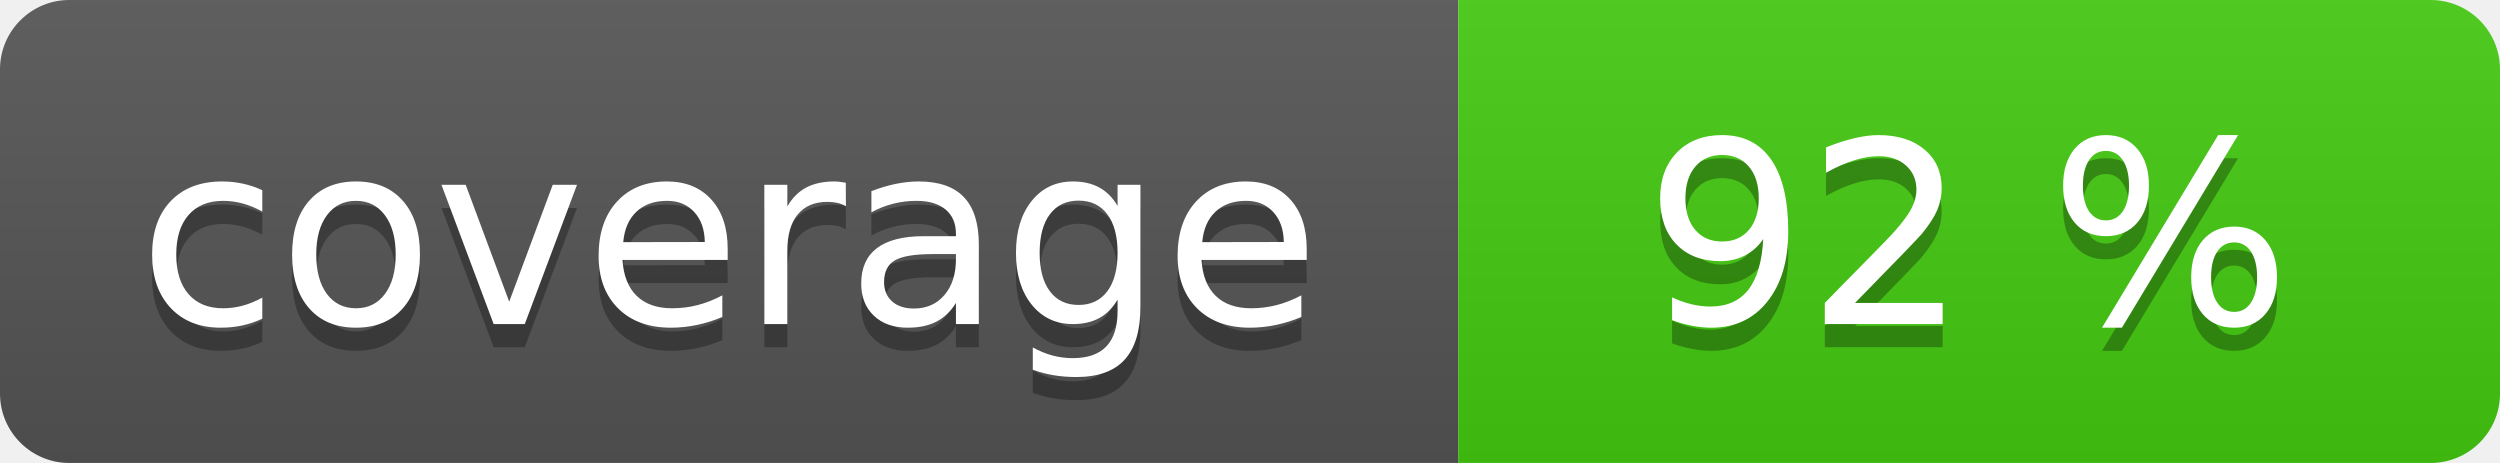
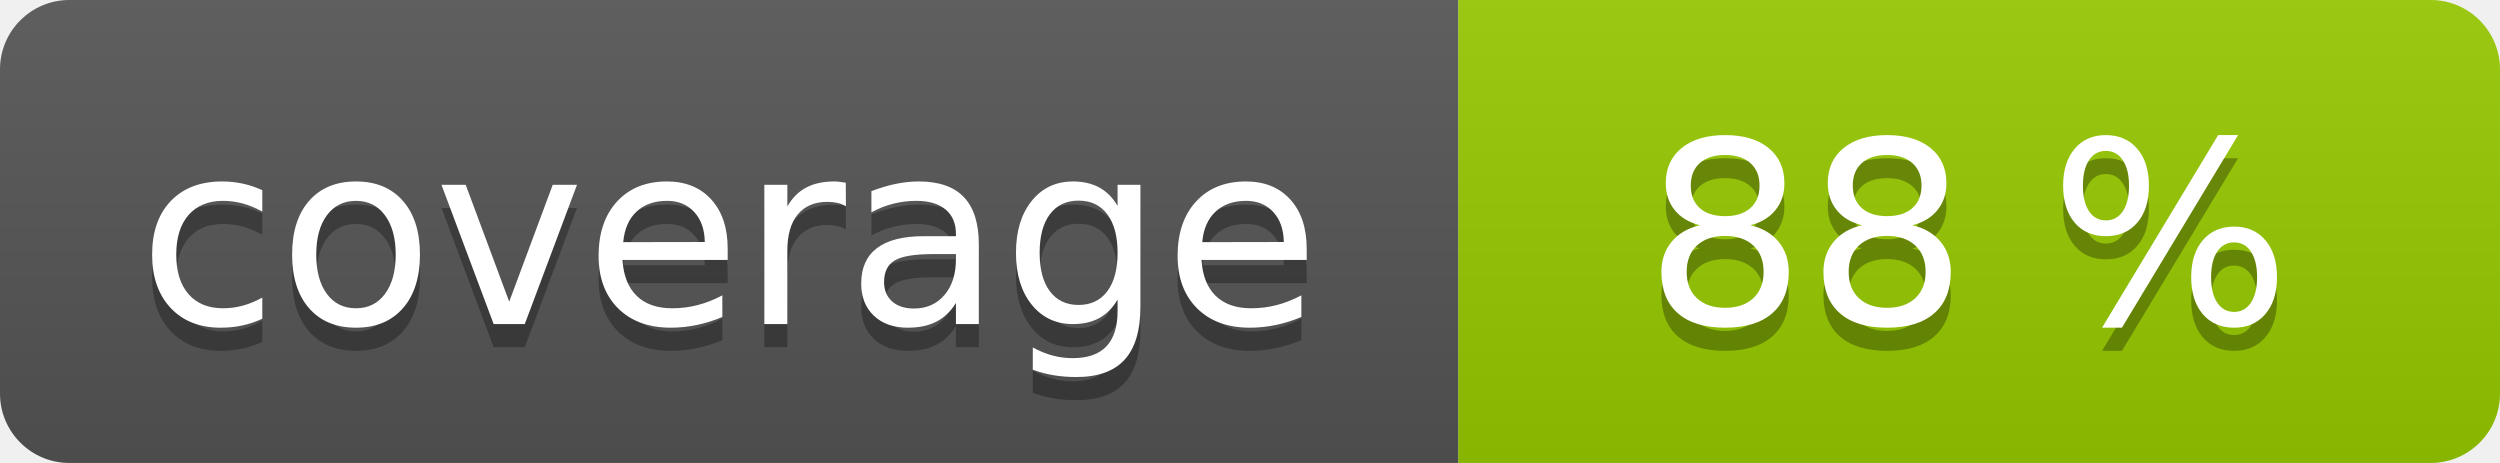
<svg xmlns="http://www.w3.org/2000/svg" width="108" height="20" role="img">
  <linearGradient id="s" x2="0" y2="100%">
    <stop offset="0" stop-color="#bbb" stop-opacity=".1" />
    <stop offset="1" stop-opacity=".1" />
  </linearGradient>
  <clipPath id="r">
    <rect width="108" height="20" rx="3" fill="#fff" />
  </clipPath>
  <g clip-path="url(#r)">
    <rect width="63" height="20" fill="#555" />
-     <rect x="63" width="45" height="20" fill="#4c1" />
+     <rect x="63" width="45" height="20" fill="#97ca00" />
    <rect width="108" height="20" fill="url(#s)" />
  </g>
  <g fill="#fff" text-anchor="middle" font-family="Verdana,Geneva,DejaVu Sans,sans-serif" text-rendering="geometricPrecision" font-size="110">
    <text aria-hidden="true" x="315" y="150" fill="#010101" fill-opacity=".3" transform="scale(.1)" textLength="530">coverage</text>
    <text x="315" y="140" transform="scale(.1)" fill="#fff" textLength="530">coverage</text>
-     <text aria-hidden="true" x="850" y="150" fill="#010101" fill-opacity=".3" transform="scale(.1)" textLength="350">92 %</text>
-     <text x="850" y="140" transform="scale(.1)" fill="#fff" textLength="350">92 %</text>
+     <text aria-hidden="true" x="850" y="150" fill="#010101" fill-opacity=".3" transform="scale(.1)" textLength="350">88 %</text>
+     <text x="850" y="140" transform="scale(.1)" fill="#fff" textLength="350">88 %</text>
  </g>
</svg>
